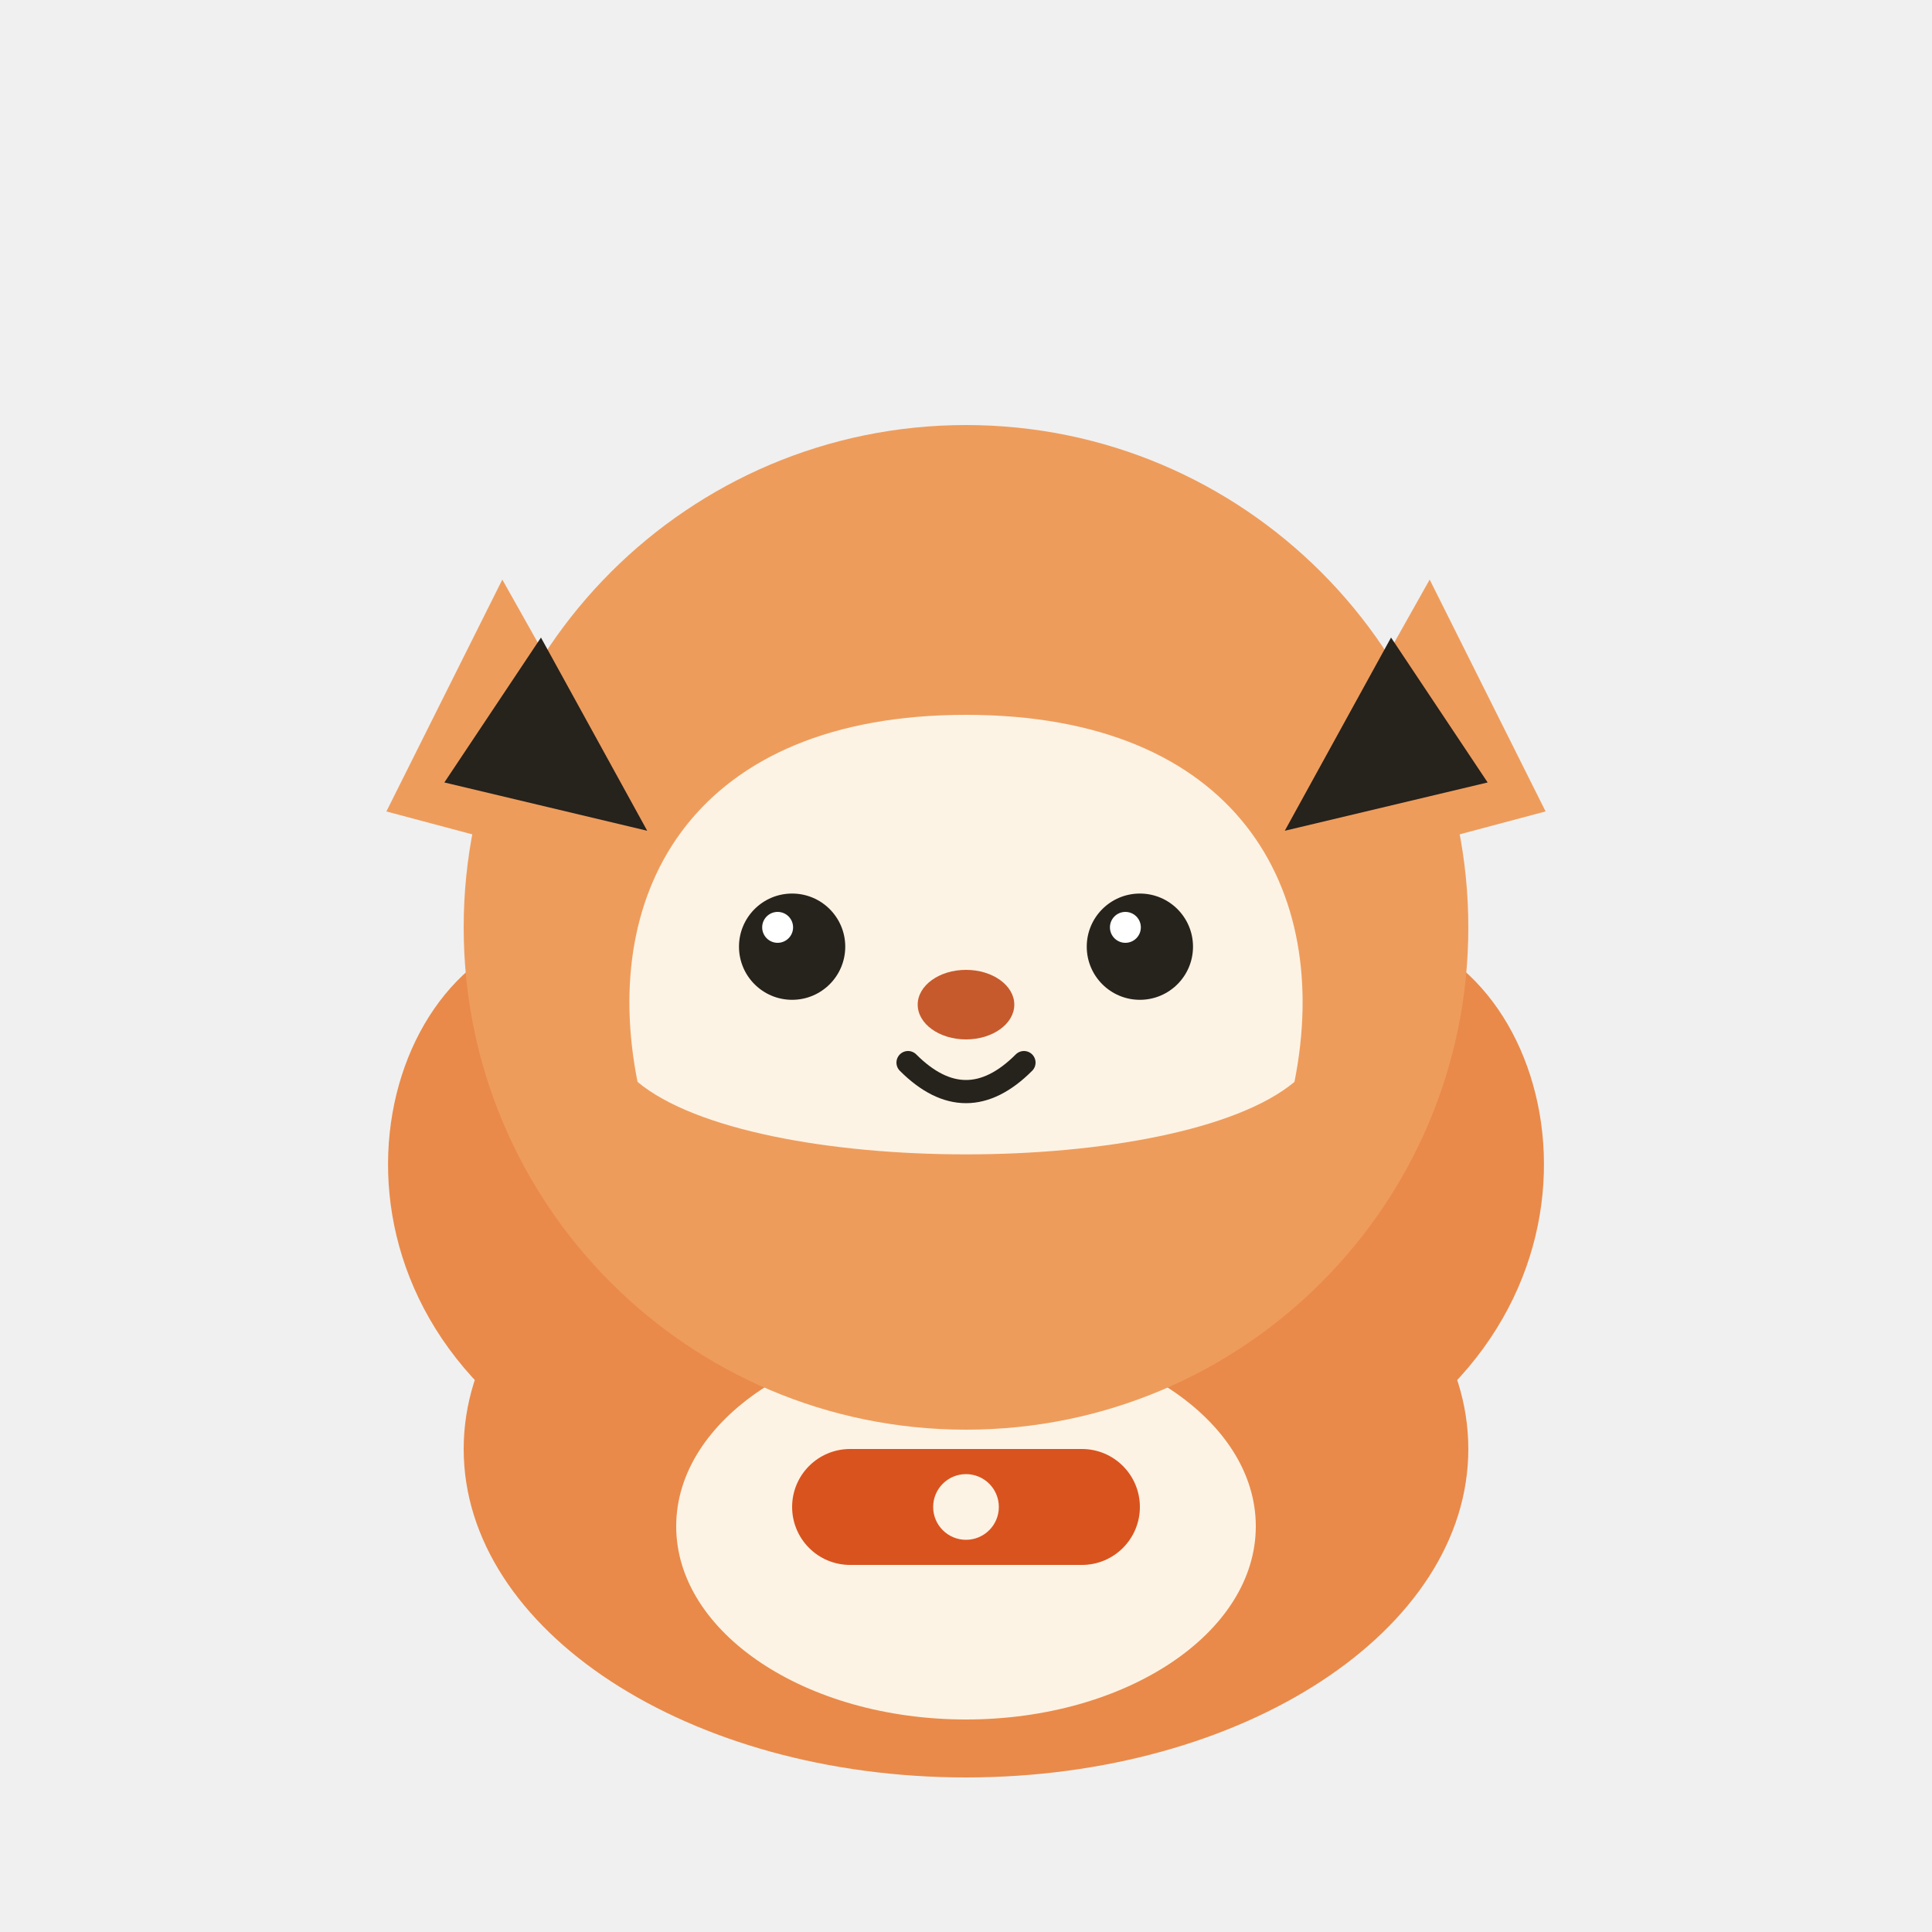
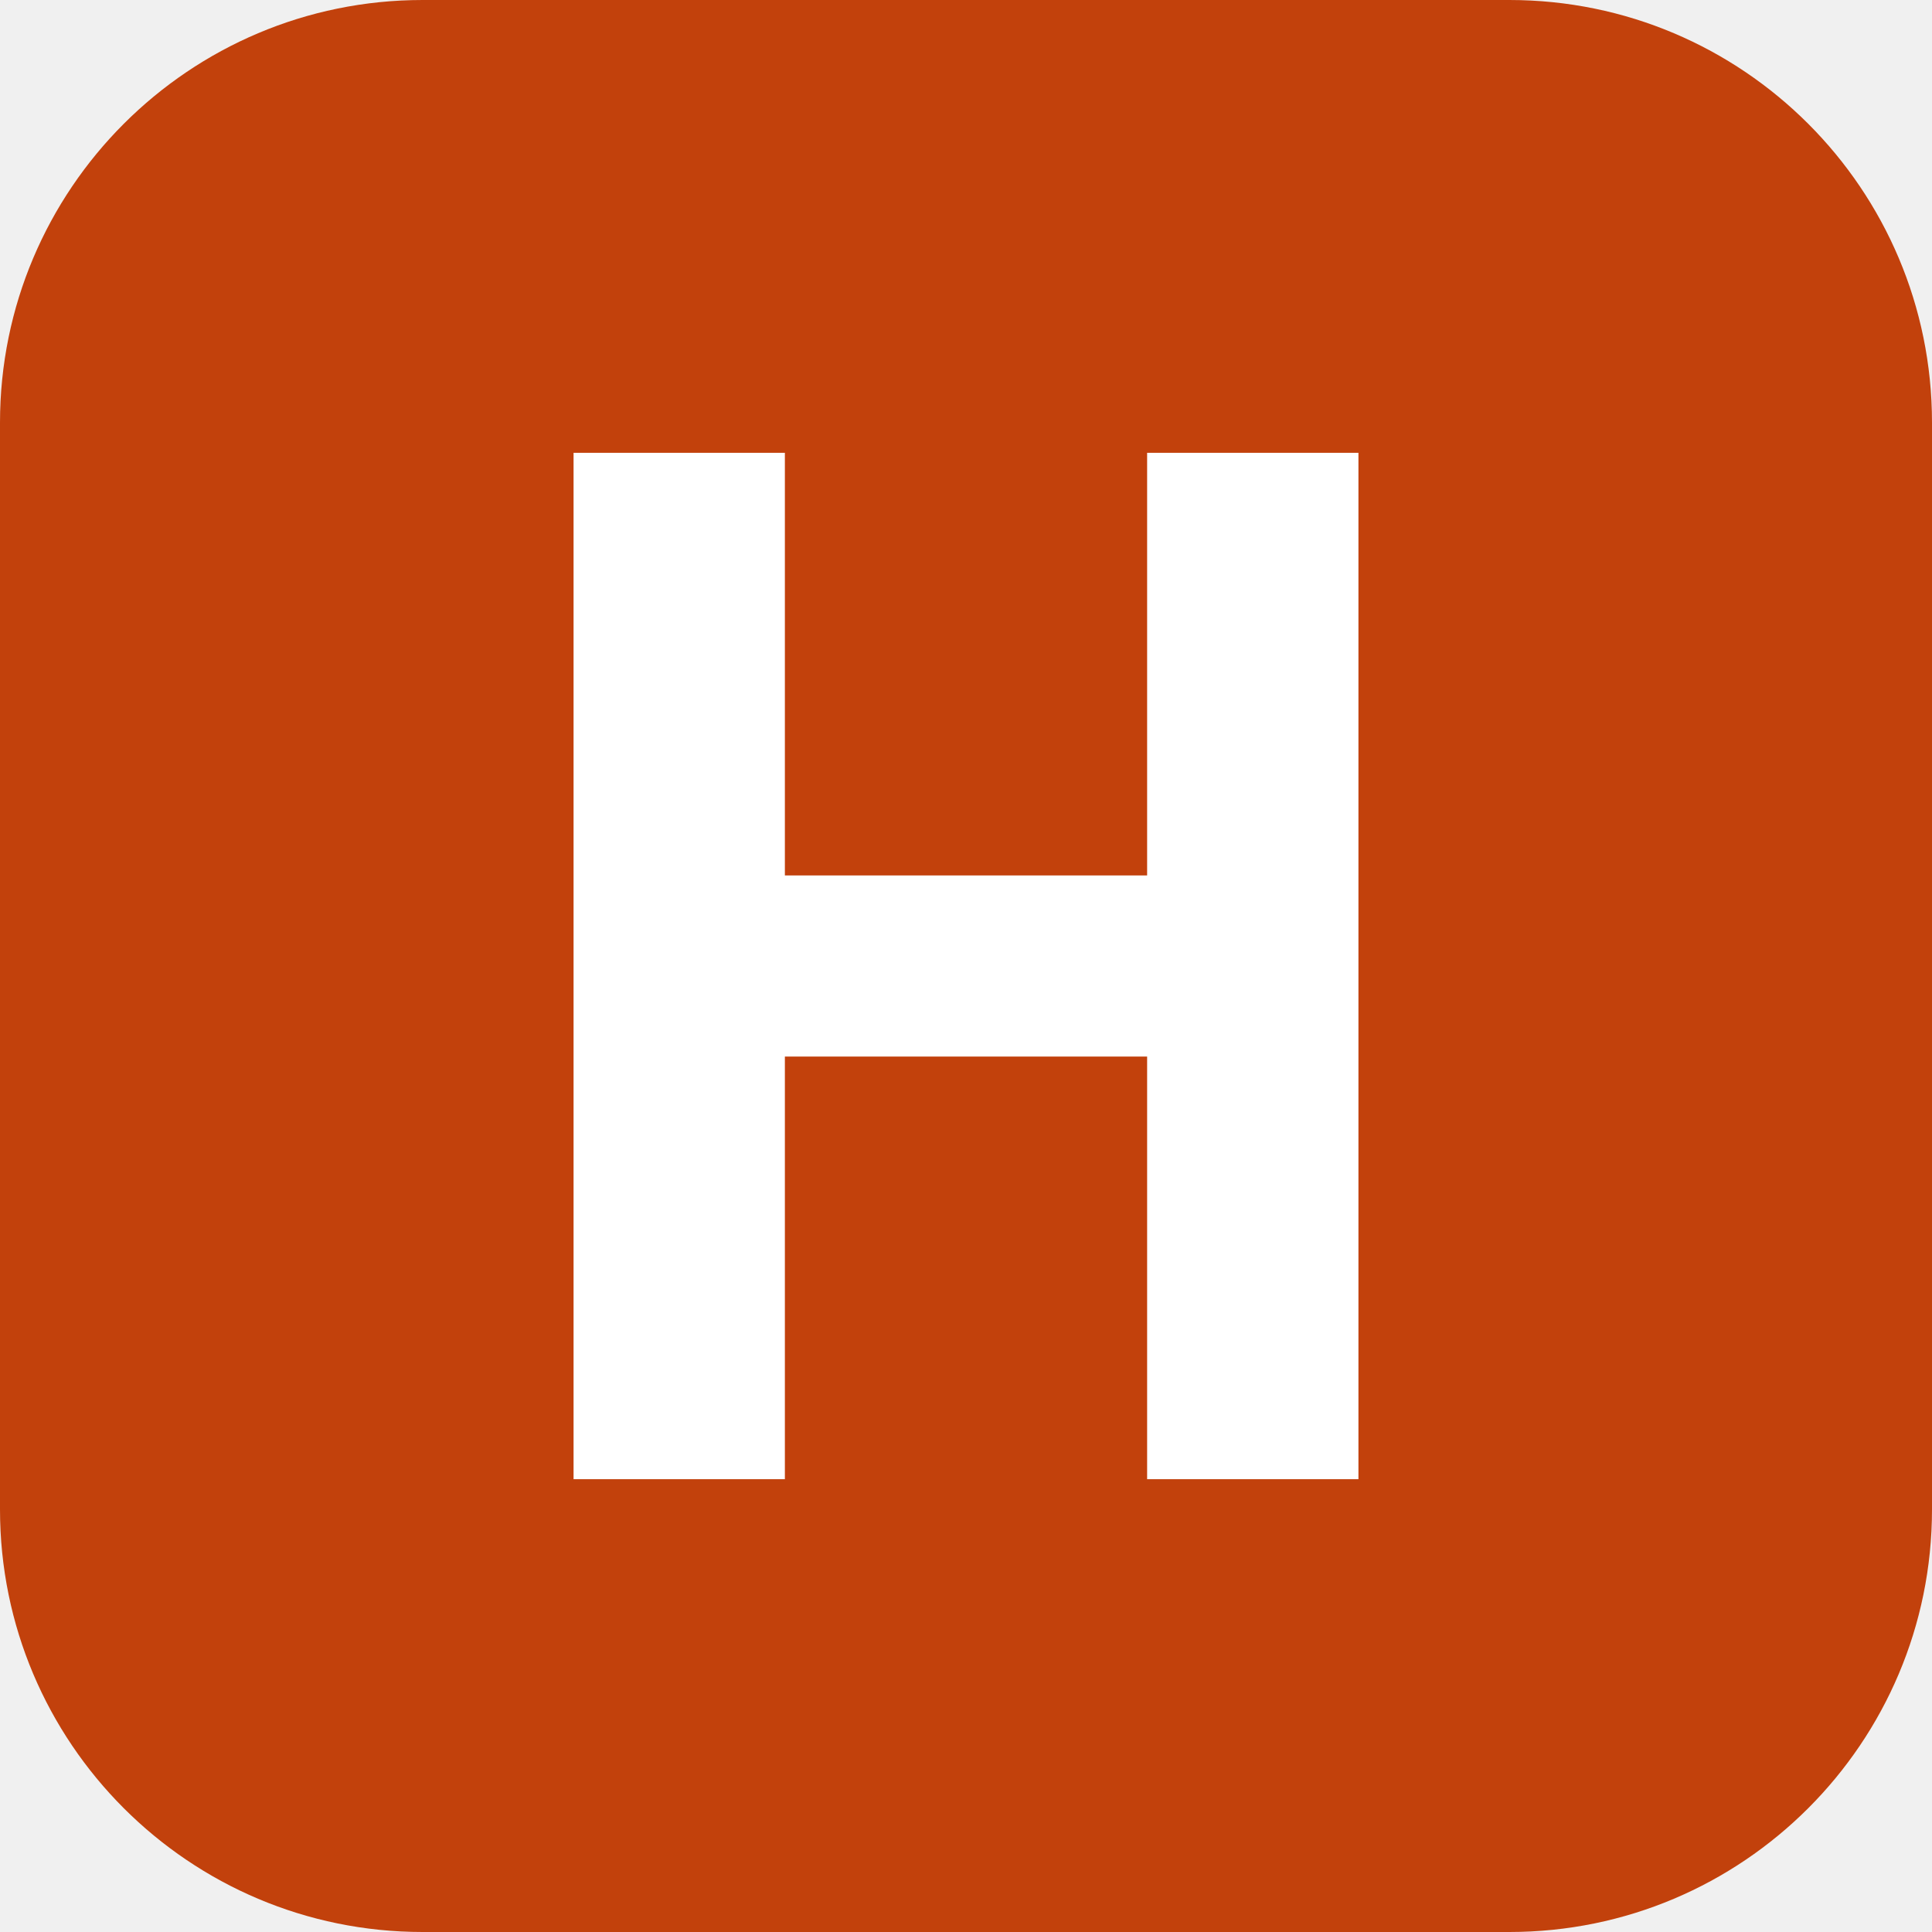
- <svg xmlns="http://www.w3.org/2000/svg" viewBox="0 0 200 200">
-   <ellipse cx="100" cy="150" rx="52" ry="34" fill="#e98a4a" />
-   <ellipse cx="100" cy="158" rx="30" ry="20" fill="#fdf3e4" />
-   <path d="M60 96 C40 96 30 130 55 148 C60 130 70 118 84 112 Z" fill="#e98a4a" />
-   <path d="M140 96 C160 96 170 130 145 148 C140 130 130 118 116 112 Z" fill="#e98a4a" />
-   <circle cx="100" cy="96" r="52" fill="#ee9c5c" />
-   <path d="M52 60 L70 92 L40 84 Z" fill="#ee9c5c" />
-   <path d="M148 60 L130 92 L160 84 Z" fill="#ee9c5c" />
-   <path d="M56 66 L67 86 L46 81 Z" fill="#26221c" />
-   <path d="M144 66 L133 86 L154 81 Z" fill="#26221c" />
-   <path d="M100 74 C72 74 62 92 66 112 C78 122 122 122 134 112 C138 92 128 74 100 74 Z" fill="#fdf3e4" />
-   <circle cx="82" cy="98" r="5.5" fill="#26221c" />
-   <circle cx="118" cy="98" r="5.5" fill="#26221c" />
-   <circle cx="80.5" cy="96" r="1.6" fill="#fff" />
-   <circle cx="116.5" cy="96" r="1.6" fill="#fff" />
-   <path d="M94 110 Q100 116 106 110" stroke="#26221c" stroke-width="2.4" fill="none" stroke-linecap="round" />
-   <ellipse cx="100" cy="104" rx="5" ry="3.6" fill="#c65a2c" />
-   <rect x="82" y="150" width="36" height="12" rx="6" fill="#d9531f" />
-   <circle cx="100" cy="156" r="3.4" fill="#fdf3e4" />
+ <svg xmlns="http://www.w3.org/2000/svg" viewBox="0 0 64 64">
+   <rect width="64" height="64" rx="14" fill="#c2410c" />
+   <path d="M19 15h7v14h12V15h7v34h-7V35H26v14h-7z" fill="#ffffff" />
</svg>
